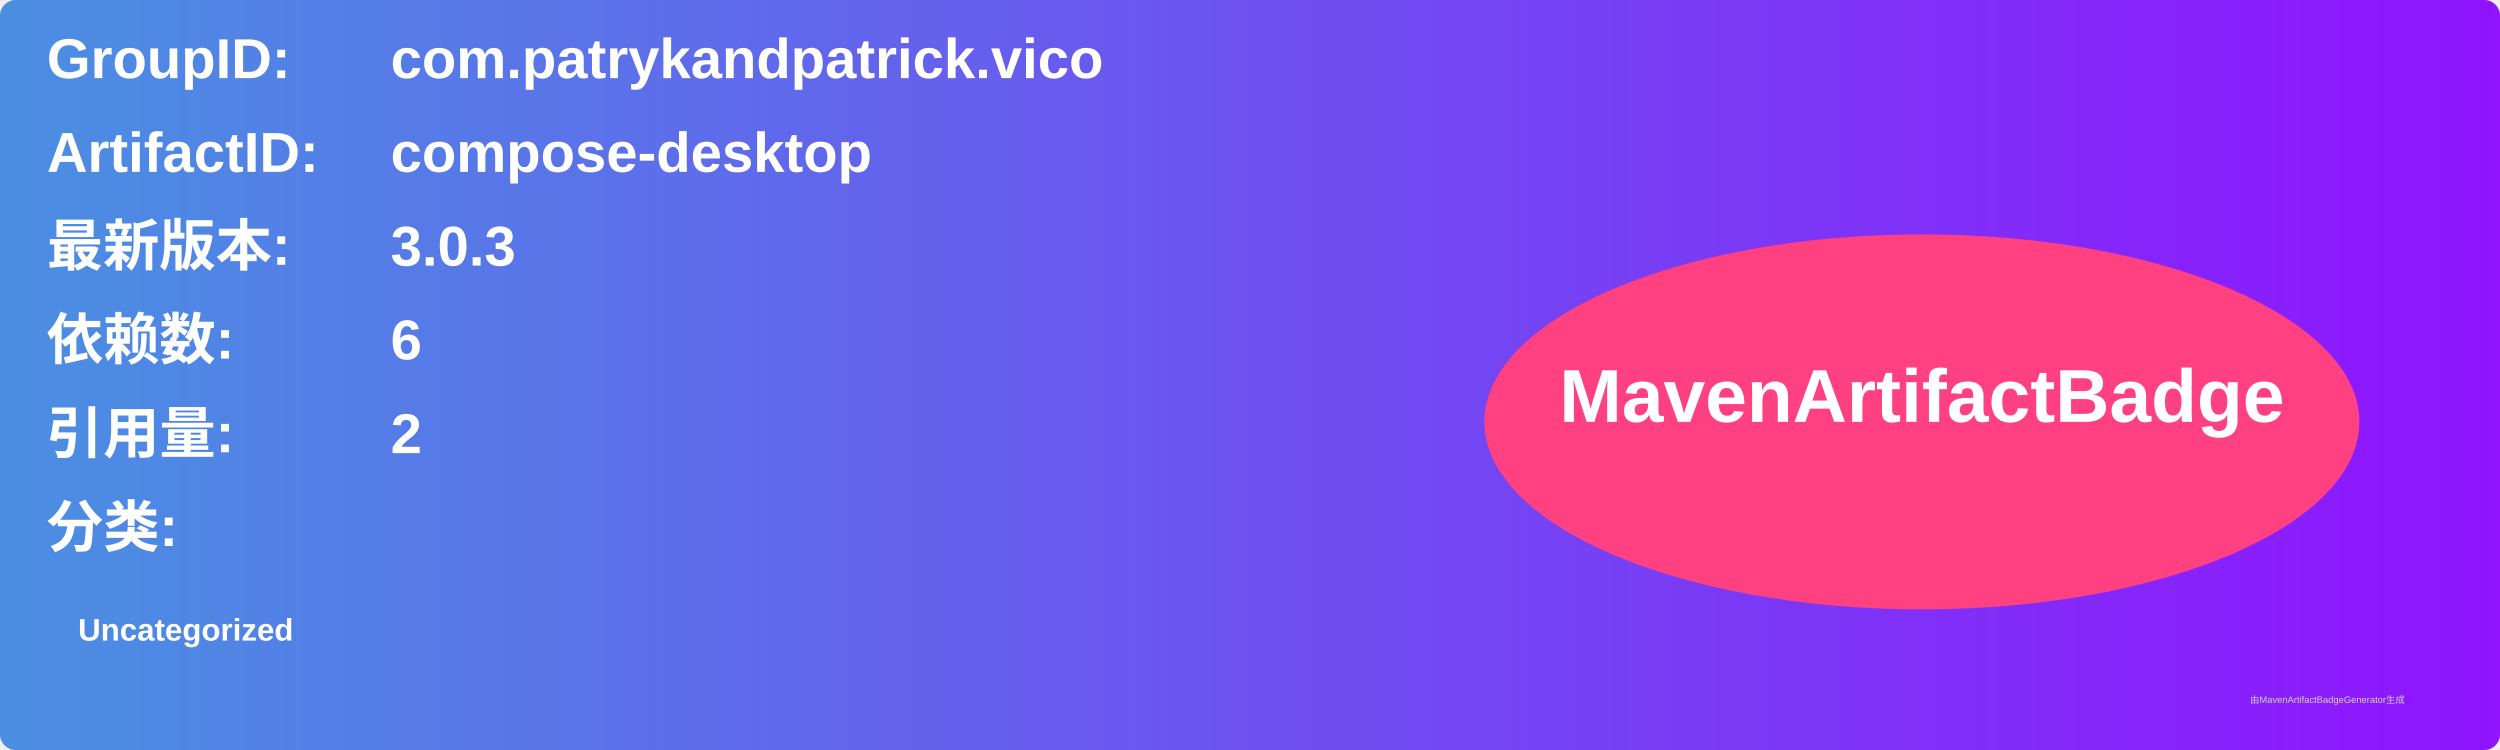
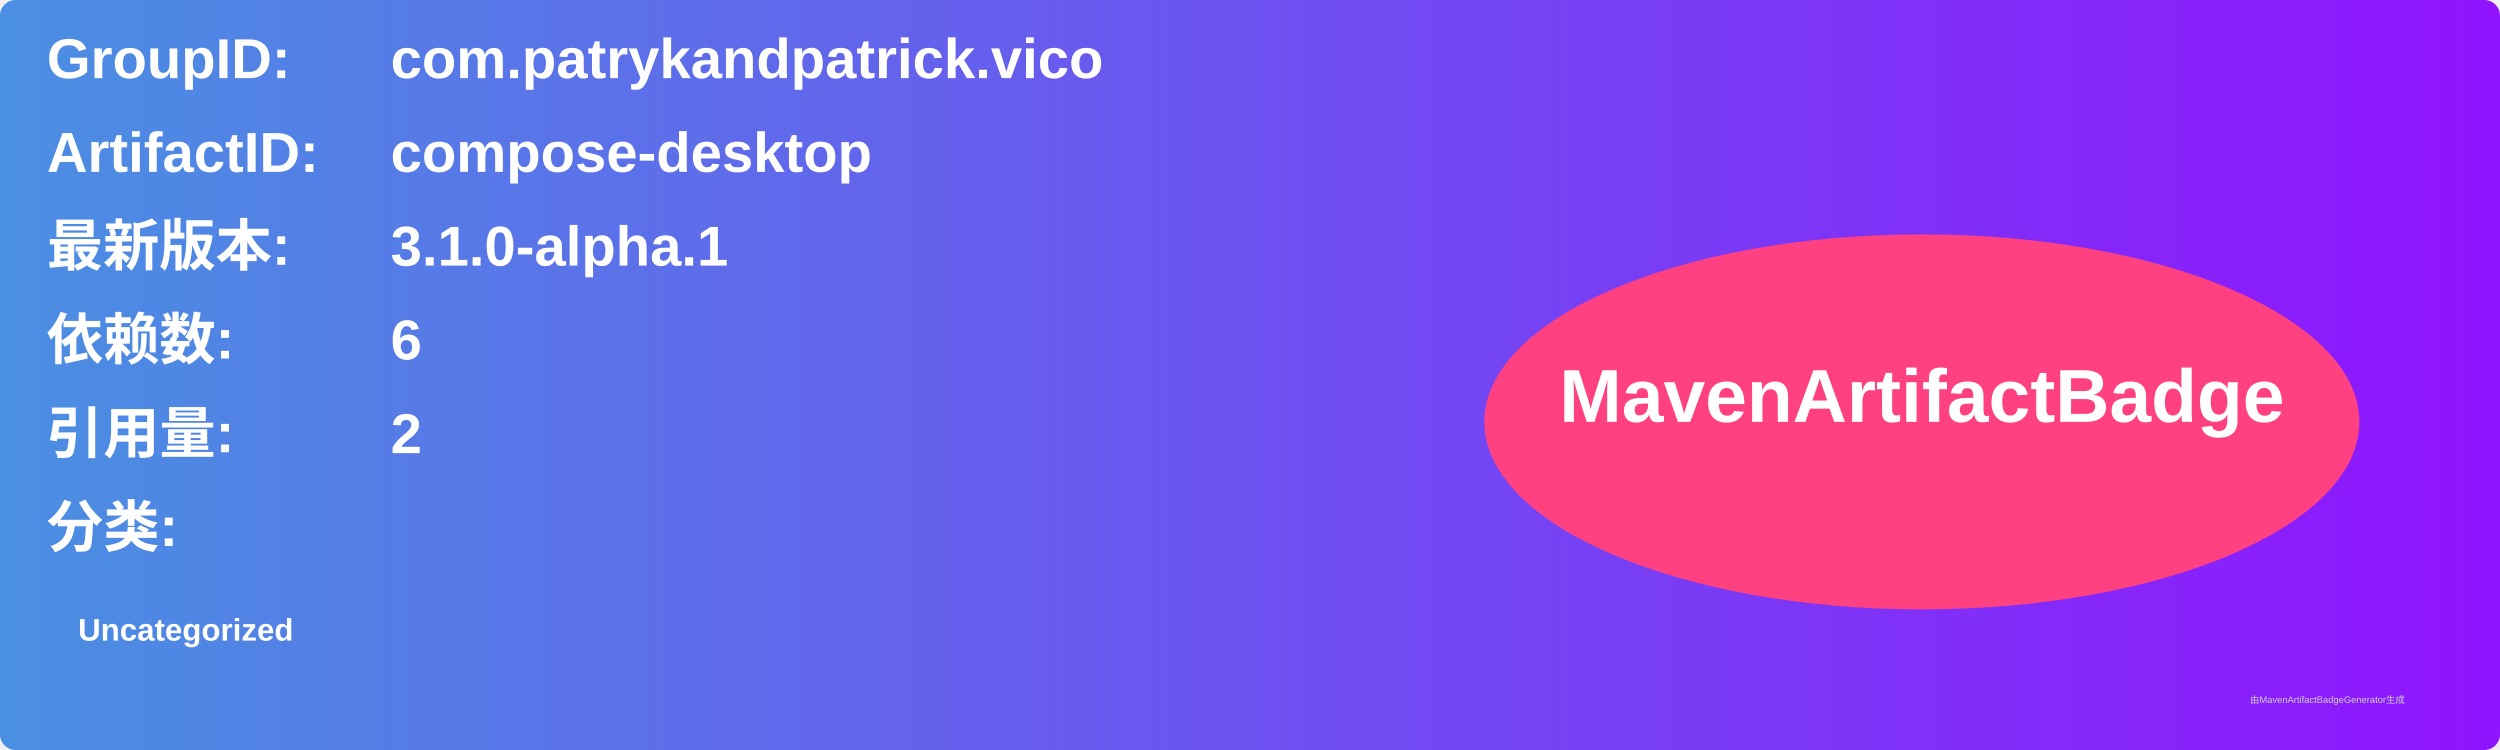
<svg xmlns="http://www.w3.org/2000/svg" width="800" height="240" viewBox="0 0 800 240">
  <linearGradient id="grad" x1="0%" y1="0%" x2="100%" y2="0%">
    <stop offset="0%" stop-color="#4a90e2" />
    <stop offset="100%" stop-color="#9013fe" />
  </linearGradient>
  <rect width="100%" height="100%" rx="5" ry="5" fill="url(#grad)" />
  <g transform="translate(15, 15)">
    <text x="0" y="10" font-family="Arial" font-size="18" fill="white" font-weight="bold" width="260">GroupID:</text>
    <text x="110" y="10" font-family="Arial" font-size="18" fill="white" font-weight="bold" width="460">com.patrykandpatrick.vico</text>
    <text x="0" y="40" font-family="Arial" font-size="18" fill="white" font-weight="bold" width="260">ArtifactID:</text>
    <text x="110" y="40" font-family="Arial" font-size="18" fill="white" font-weight="bold" width="460">compose-desktop</text>
    <text x="0" y="70" font-family="Arial" font-size="18" fill="white" font-weight="bold">最新版本:</text>
    <text x="110" y="70" font-family="Arial" font-size="18" fill="white" font-weight="bold">
-       <tspan font-weight="bold">3.0.3</tspan>
+       <tspan font-weight="bold">3.1.0-alpha.1</tspan>
    </text>
    <text x="0" y="100" font-family="Arial" font-size="18" fill="white" font-weight="bold">依赖数: </text>
    <text x="110" y="100" font-family="Arial" font-size="18" fill="white">
      <tspan font-weight="bold">6</tspan>
    </text>
    <text x="0" y="130" font-family="Arial" font-size="18" fill="white" font-weight="bold">引用量: </text>
    <text x="110" y="130" font-family="Arial" font-size="18" fill="white">
      <tspan font-weight="bold">2</tspan>
    </text>
    <text x="0" y="160" font-family="Arial" font-size="18" fill="white" font-weight="bold">分类:</text>
    <text x="10" y="190" font-family="Arial" font-size="10" fill="white">
      <tspan font-weight="bold">Uncategorized</tspan>
    </text>
    <ellipse cx="600" cy="120" rx="140" ry="60" fill="#ff4081" />
    <text x="600" y="120" text-anchor="middle" font-family="Arial" font-size="24" fill="white" font-weight="bold">MavenArtifactBadge</text>
  </g>
  <text x="720" y="225" font-family="Arial" font-size="3" fill="#d0d0d0">由MavenArtifactBadgeGenerator生成</text>
</svg>
